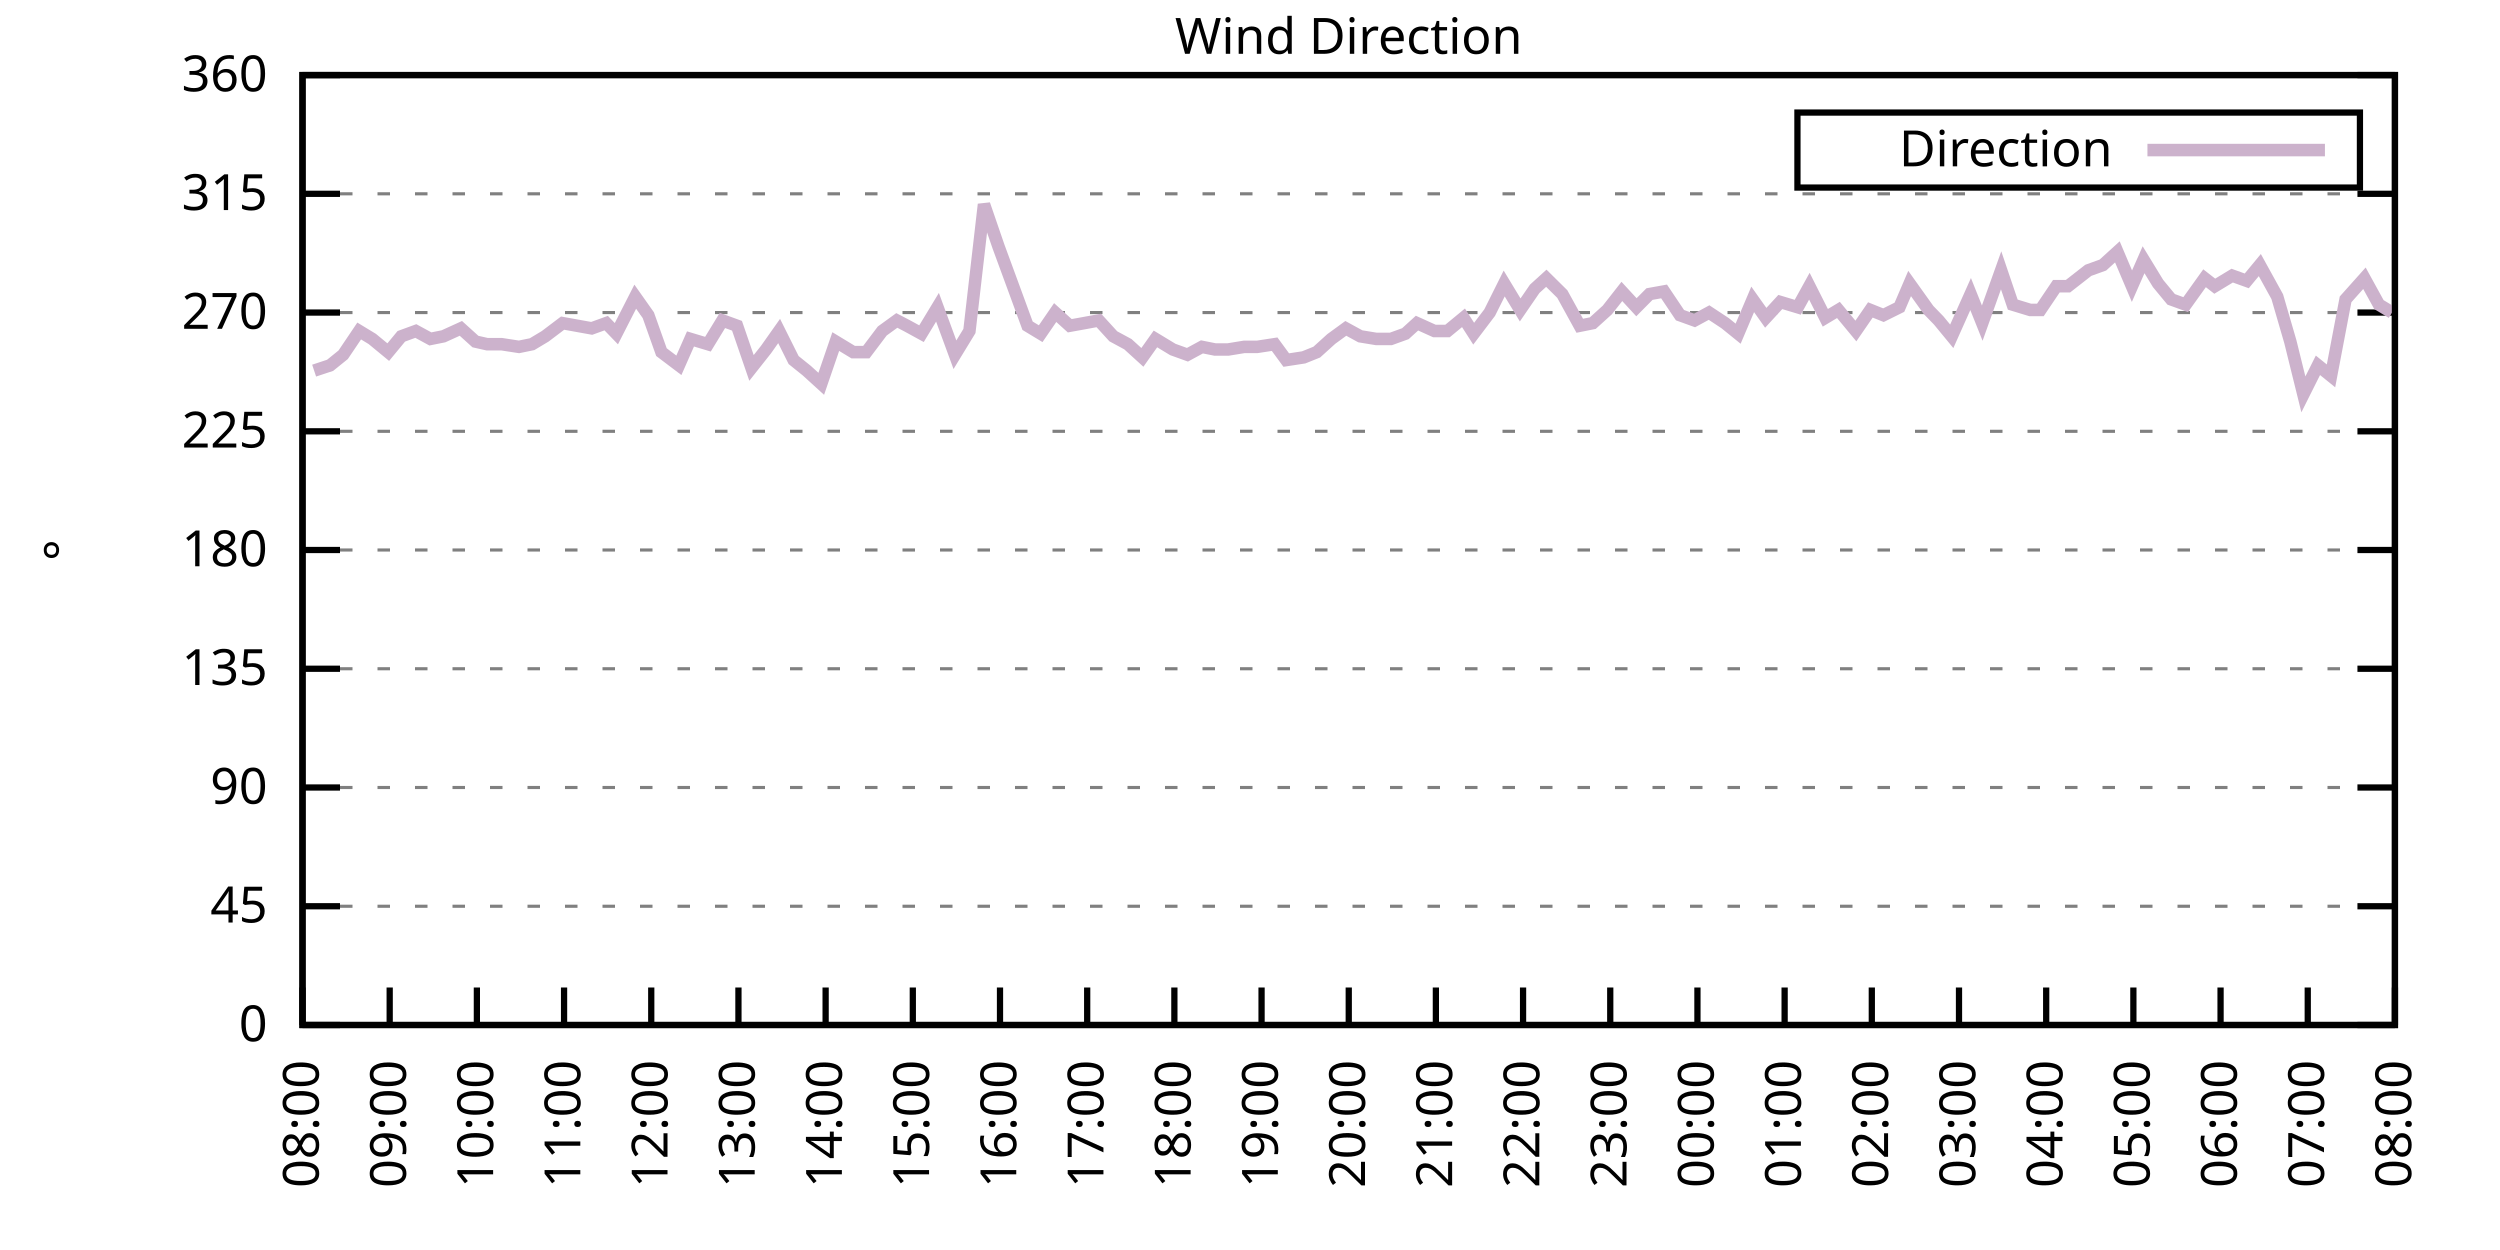
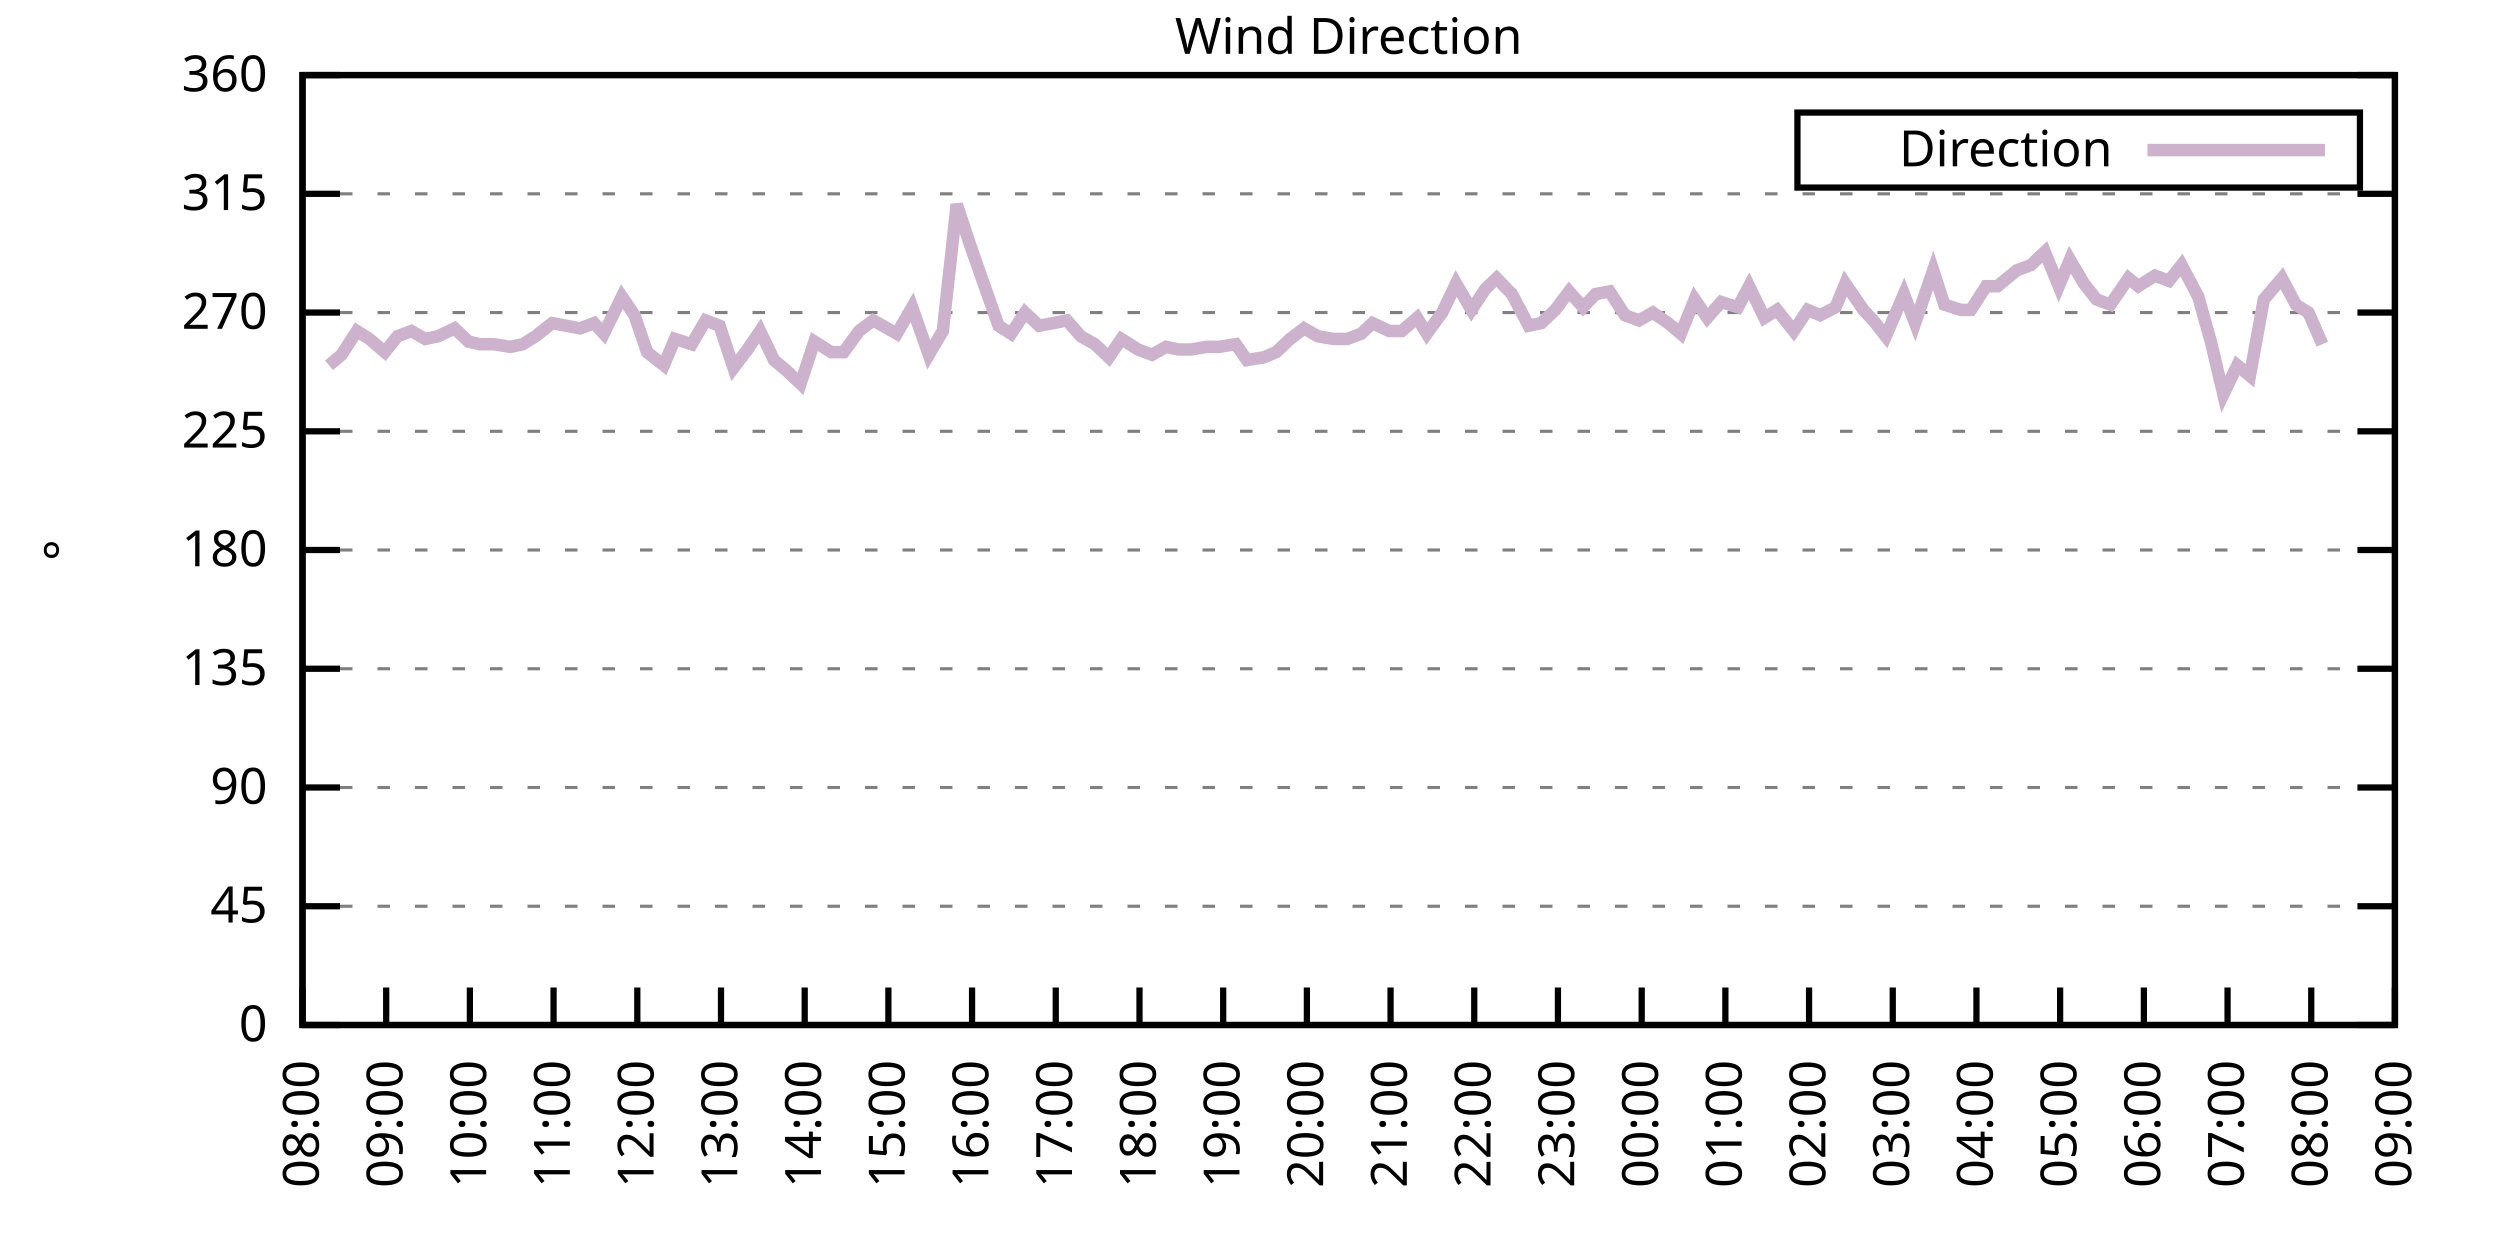
<svg xmlns="http://www.w3.org/2000/svg" xmlns:xlink="http://www.w3.org/1999/xlink" width="400" height="200" viewBox="0 0 400 200">
  <g id="gnuplot_canvas">
    <rect x="0" y="0" width="400" height="200" fill="none" />
    <defs>
      <circle id="gpDot" r="0.5" stroke-width="0.5" stroke="currentColor" />
      <path id="gpPt0" stroke-width="0.333" stroke="currentColor" d="M-1,0 h2 M0,-1 v2" />
      <path id="gpPt1" stroke-width="0.333" stroke="currentColor" d="M-1,-1 L1,1 M1,-1 L-1,1" />
      <path id="gpPt2" stroke-width="0.333" stroke="currentColor" d="M-1,0 L1,0 M0,-1 L0,1 M-1,-1 L1,1 M-1,1 L1,-1" />
      <rect id="gpPt3" stroke-width="0.333" stroke="currentColor" x="-1" y="-1" width="2" height="2" />
      <rect id="gpPt4" stroke-width="0.333" stroke="currentColor" fill="currentColor" x="-1" y="-1" width="2" height="2" />
      <circle id="gpPt5" stroke-width="0.333" stroke="currentColor" cx="0" cy="0" r="1" />
      <use xlink:href="#gpPt5" id="gpPt6" fill="currentColor" stroke="none" />
      <path id="gpPt7" stroke-width="0.333" stroke="currentColor" d="M0,-1.33 L-1.33,0.67 L1.33,0.67 z" />
      <use xlink:href="#gpPt7" id="gpPt8" fill="currentColor" stroke="none" />
      <use xlink:href="#gpPt7" id="gpPt9" stroke="currentColor" transform="rotate(180)" />
      <use xlink:href="#gpPt9" id="gpPt10" fill="currentColor" stroke="none" />
      <use xlink:href="#gpPt3" id="gpPt11" stroke="currentColor" transform="rotate(45)" />
      <use xlink:href="#gpPt11" id="gpPt12" fill="currentColor" stroke="none" />
      <path id="gpPt13" stroke-width="0.333" stroke="currentColor" d="M0,1.330 L1.265,0.411 L0.782,-1.067 L-0.782,-1.076 L-1.265,0.411 z" />
      <use xlink:href="#gpPt13" id="gpPt14" fill="currentColor" stroke="none" />
      <filter id="textbox" filterUnits="objectBoundingBox" x="0" y="0" height="1" width="1">
        <feFlood flood-color="white" flood-opacity="1" result="bgnd" />
        <feComposite in="SourceGraphic" in2="bgnd" operator="atop" />
      </filter>
      <filter id="greybox" filterUnits="objectBoundingBox" x="0" y="0" height="1" width="1">
        <feFlood flood-color="lightgrey" flood-opacity="1" result="grey" />
        <feComposite in="SourceGraphic" in2="grey" operator="atop" />
      </filter>
    </defs>
    <g fill="none" color="white" stroke="currentColor" stroke-width="1.00" stroke-linecap="butt" stroke-linejoin="miter">
</g>
    <g fill="none" color="black" stroke="currentColor" stroke-width="1.00" stroke-linecap="butt" stroke-linejoin="miter">
      <g stroke="none" shape-rendering="crispEdges">
        <polygon fill="rgb(255, 255, 255)" points="48.40,164.00 383.18,164.00 383.18,12.02 48.40,12.02 " />
      </g>
    </g>
    <g fill="none" color="black" stroke="currentColor" stroke-width="1.00" stroke-linecap="butt" stroke-linejoin="miter">
</g>
    <g fill="none" color="black" stroke="black" stroke-width="0.50" stroke-linecap="butt" stroke-linejoin="miter">
</g>
    <g fill="none" color="gray" stroke="currentColor" stroke-width="0.50" stroke-linecap="butt" stroke-linejoin="miter">
      <path stroke="gray" stroke-dasharray="2,4" class="gridline" d="M48.40,164.00 L383.19,164.00  " />
    </g>
    <g fill="none" color="gray" stroke="gray" stroke-width="1.00" stroke-linecap="butt" stroke-linejoin="miter">
</g>
    <g fill="none" color="black" stroke="currentColor" stroke-width="1.00" stroke-linecap="butt" stroke-linejoin="miter">
      <path stroke="black" d="M48.40,164.00 L54.40,164.00 M383.19,164.00 L377.19,164.00  " />
      <g transform="translate(42.80,166.60)" stroke="none" fill="black" font-family="Sans" font-size="8.00" text-anchor="end">
        <text>
          <tspan font-family="Sans"> 0</tspan>
        </text>
      </g>
    </g>
    <g fill="none" color="black" stroke="currentColor" stroke-width="1.00" stroke-linecap="butt" stroke-linejoin="miter">
</g>
    <g fill="none" color="black" stroke="black" stroke-width="0.50" stroke-linecap="butt" stroke-linejoin="miter">
</g>
    <g fill="none" color="gray" stroke="currentColor" stroke-width="0.50" stroke-linecap="butt" stroke-linejoin="miter">
      <path stroke="gray" stroke-dasharray="2,4" class="gridline" d="M48.40,145.00 L383.19,145.00  " />
    </g>
    <g fill="none" color="gray" stroke="gray" stroke-width="1.00" stroke-linecap="butt" stroke-linejoin="miter">
</g>
    <g fill="none" color="black" stroke="currentColor" stroke-width="1.00" stroke-linecap="butt" stroke-linejoin="miter">
      <path stroke="black" d="M48.40,145.00 L54.40,145.00 M383.19,145.00 L377.19,145.00  " />
      <g transform="translate(42.80,147.60)" stroke="none" fill="black" font-family="Sans" font-size="8.00" text-anchor="end">
        <text>
          <tspan font-family="Sans"> 45</tspan>
        </text>
      </g>
    </g>
    <g fill="none" color="black" stroke="currentColor" stroke-width="1.00" stroke-linecap="butt" stroke-linejoin="miter">
</g>
    <g fill="none" color="black" stroke="black" stroke-width="0.50" stroke-linecap="butt" stroke-linejoin="miter">
</g>
    <g fill="none" color="gray" stroke="currentColor" stroke-width="0.50" stroke-linecap="butt" stroke-linejoin="miter">
      <path stroke="gray" stroke-dasharray="2,4" class="gridline" d="M48.40,126.00 L383.19,126.00  " />
    </g>
    <g fill="none" color="gray" stroke="gray" stroke-width="1.00" stroke-linecap="butt" stroke-linejoin="miter">
</g>
    <g fill="none" color="black" stroke="currentColor" stroke-width="1.00" stroke-linecap="butt" stroke-linejoin="miter">
      <path stroke="black" d="M48.40,126.00 L54.40,126.00 M383.19,126.00 L377.19,126.00  " />
      <g transform="translate(42.80,128.60)" stroke="none" fill="black" font-family="Sans" font-size="8.00" text-anchor="end">
        <text>
          <tspan font-family="Sans"> 90</tspan>
        </text>
      </g>
    </g>
    <g fill="none" color="black" stroke="currentColor" stroke-width="1.00" stroke-linecap="butt" stroke-linejoin="miter">
</g>
    <g fill="none" color="black" stroke="black" stroke-width="0.50" stroke-linecap="butt" stroke-linejoin="miter">
</g>
    <g fill="none" color="gray" stroke="currentColor" stroke-width="0.50" stroke-linecap="butt" stroke-linejoin="miter">
      <path stroke="gray" stroke-dasharray="2,4" class="gridline" d="M48.40,107.00 L383.19,107.00  " />
    </g>
    <g fill="none" color="gray" stroke="gray" stroke-width="1.00" stroke-linecap="butt" stroke-linejoin="miter">
</g>
    <g fill="none" color="black" stroke="currentColor" stroke-width="1.00" stroke-linecap="butt" stroke-linejoin="miter">
      <path stroke="black" d="M48.40,107.00 L54.40,107.00 M383.19,107.00 L377.19,107.00  " />
      <g transform="translate(42.80,109.60)" stroke="none" fill="black" font-family="Sans" font-size="8.00" text-anchor="end">
        <text>
          <tspan font-family="Sans"> 135</tspan>
        </text>
      </g>
    </g>
    <g fill="none" color="black" stroke="currentColor" stroke-width="1.00" stroke-linecap="butt" stroke-linejoin="miter">
</g>
    <g fill="none" color="black" stroke="black" stroke-width="0.50" stroke-linecap="butt" stroke-linejoin="miter">
</g>
    <g fill="none" color="gray" stroke="currentColor" stroke-width="0.50" stroke-linecap="butt" stroke-linejoin="miter">
      <path stroke="gray" stroke-dasharray="2,4" class="gridline" d="M48.40,88.00 L383.19,88.00  " />
    </g>
    <g fill="none" color="gray" stroke="gray" stroke-width="1.00" stroke-linecap="butt" stroke-linejoin="miter">
</g>
    <g fill="none" color="black" stroke="currentColor" stroke-width="1.00" stroke-linecap="butt" stroke-linejoin="miter">
      <path stroke="black" d="M48.40,88.00 L54.40,88.00 M383.19,88.00 L377.19,88.00  " />
      <g transform="translate(42.80,90.60)" stroke="none" fill="black" font-family="Sans" font-size="8.00" text-anchor="end">
        <text>
          <tspan font-family="Sans"> 180</tspan>
        </text>
      </g>
    </g>
    <g fill="none" color="black" stroke="currentColor" stroke-width="1.00" stroke-linecap="butt" stroke-linejoin="miter">
</g>
    <g fill="none" color="black" stroke="black" stroke-width="0.50" stroke-linecap="butt" stroke-linejoin="miter">
</g>
    <g fill="none" color="gray" stroke="currentColor" stroke-width="0.50" stroke-linecap="butt" stroke-linejoin="miter">
      <path stroke="gray" stroke-dasharray="2,4" class="gridline" d="M48.40,69.01 L383.19,69.01  " />
    </g>
    <g fill="none" color="gray" stroke="gray" stroke-width="1.00" stroke-linecap="butt" stroke-linejoin="miter">
</g>
    <g fill="none" color="black" stroke="currentColor" stroke-width="1.00" stroke-linecap="butt" stroke-linejoin="miter">
      <path stroke="black" d="M48.40,69.01 L54.40,69.01 M383.19,69.01 L377.19,69.01  " />
      <g transform="translate(42.80,71.61)" stroke="none" fill="black" font-family="Sans" font-size="8.00" text-anchor="end">
        <text>
          <tspan font-family="Sans"> 225</tspan>
        </text>
      </g>
    </g>
    <g fill="none" color="black" stroke="currentColor" stroke-width="1.00" stroke-linecap="butt" stroke-linejoin="miter">
</g>
    <g fill="none" color="black" stroke="black" stroke-width="0.50" stroke-linecap="butt" stroke-linejoin="miter">
</g>
    <g fill="none" color="gray" stroke="currentColor" stroke-width="0.50" stroke-linecap="butt" stroke-linejoin="miter">
      <path stroke="gray" stroke-dasharray="2,4" class="gridline" d="M48.40,50.01 L383.19,50.01  " />
    </g>
    <g fill="none" color="gray" stroke="gray" stroke-width="1.00" stroke-linecap="butt" stroke-linejoin="miter">
</g>
    <g fill="none" color="black" stroke="currentColor" stroke-width="1.00" stroke-linecap="butt" stroke-linejoin="miter">
      <path stroke="black" d="M48.40,50.01 L54.40,50.01 M383.19,50.01 L377.19,50.01  " />
      <g transform="translate(42.80,52.61)" stroke="none" fill="black" font-family="Sans" font-size="8.00" text-anchor="end">
        <text>
          <tspan font-family="Sans"> 270</tspan>
        </text>
      </g>
    </g>
    <g fill="none" color="black" stroke="currentColor" stroke-width="1.00" stroke-linecap="butt" stroke-linejoin="miter">
</g>
    <g fill="none" color="black" stroke="black" stroke-width="0.50" stroke-linecap="butt" stroke-linejoin="miter">
</g>
    <g fill="none" color="gray" stroke="currentColor" stroke-width="0.50" stroke-linecap="butt" stroke-linejoin="miter">
      <path stroke="gray" stroke-dasharray="2,4" class="gridline" d="M48.40,31.01 L383.19,31.01  " />
    </g>
    <g fill="none" color="gray" stroke="gray" stroke-width="1.00" stroke-linecap="butt" stroke-linejoin="miter">
</g>
    <g fill="none" color="black" stroke="currentColor" stroke-width="1.00" stroke-linecap="butt" stroke-linejoin="miter">
      <path stroke="black" d="M48.40,31.01 L54.40,31.01 M383.19,31.01 L377.19,31.01  " />
      <g transform="translate(42.80,33.61)" stroke="none" fill="black" font-family="Sans" font-size="8.00" text-anchor="end">
        <text>
          <tspan font-family="Sans"> 315</tspan>
        </text>
      </g>
    </g>
    <g fill="none" color="black" stroke="currentColor" stroke-width="1.00" stroke-linecap="butt" stroke-linejoin="miter">
</g>
    <g fill="none" color="black" stroke="black" stroke-width="0.50" stroke-linecap="butt" stroke-linejoin="miter">
</g>
    <g fill="none" color="gray" stroke="currentColor" stroke-width="0.50" stroke-linecap="butt" stroke-linejoin="miter">
      <path stroke="gray" stroke-dasharray="2,4" class="gridline" d="M48.40,12.01 L383.19,12.01  " />
    </g>
    <g fill="none" color="gray" stroke="gray" stroke-width="1.00" stroke-linecap="butt" stroke-linejoin="miter">
</g>
    <g fill="none" color="black" stroke="currentColor" stroke-width="1.00" stroke-linecap="butt" stroke-linejoin="miter">
      <path stroke="black" d="M48.40,12.01 L54.40,12.01 M383.19,12.01 L377.19,12.01  " />
      <g transform="translate(42.80,14.61)" stroke="none" fill="black" font-family="Sans" font-size="8.00" text-anchor="end">
        <text>
          <tspan font-family="Sans"> 360</tspan>
        </text>
      </g>
    </g>
    <g fill="none" color="black" stroke="currentColor" stroke-width="1.00" stroke-linecap="butt" stroke-linejoin="miter">
      <path stroke="black" d="M48.40,164.00 L48.40,158.00  " />
      <g transform="translate(51.00,169.60) rotate(270.00)" stroke="none" fill="black" font-family="Sans" font-size="8.00" text-anchor="end">
        <text>
          <tspan font-family="Sans">08:00</tspan>
        </text>
      </g>
    </g>
    <g fill="none" color="black" stroke="currentColor" stroke-width="1.00" stroke-linecap="butt" stroke-linejoin="miter">
-       <path stroke="black" d="M62.35,164.00 L62.35,158.00  " />
-       <g transform="translate(64.95,169.60) rotate(270.00)" stroke="none" fill="black" font-family="Sans" font-size="8.00" text-anchor="end">
+       <path stroke="black" d="M61.79,164.00 L61.79,158.00  " />
+       <g transform="translate(64.39,169.60) rotate(270.00)" stroke="none" fill="black" font-family="Sans" font-size="8.00" text-anchor="end">
        <text>
          <tspan font-family="Sans">09:00</tspan>
        </text>
      </g>
    </g>
    <g fill="none" color="black" stroke="currentColor" stroke-width="1.00" stroke-linecap="butt" stroke-linejoin="miter">
-       <path stroke="black" d="M76.30,164.00 L76.30,158.00  " />
-       <g transform="translate(78.90,169.60) rotate(270.00)" stroke="none" fill="black" font-family="Sans" font-size="8.00" text-anchor="end">
+       <path stroke="black" d="M75.18,164.00 L75.18,158.00  " />
+       <g transform="translate(77.78,169.60) rotate(270.00)" stroke="none" fill="black" font-family="Sans" font-size="8.00" text-anchor="end">
        <text>
          <tspan font-family="Sans">10:00</tspan>
        </text>
      </g>
    </g>
    <g fill="none" color="black" stroke="currentColor" stroke-width="1.00" stroke-linecap="butt" stroke-linejoin="miter">
-       <path stroke="black" d="M90.25,164.00 L90.25,158.00  " />
-       <g transform="translate(92.85,169.60) rotate(270.00)" stroke="none" fill="black" font-family="Sans" font-size="8.00" text-anchor="end">
+       <path stroke="black" d="M88.57,164.00 L88.57,158.00  " />
+       <g transform="translate(91.17,169.60) rotate(270.00)" stroke="none" fill="black" font-family="Sans" font-size="8.00" text-anchor="end">
        <text>
          <tspan font-family="Sans">11:00</tspan>
        </text>
      </g>
    </g>
    <g fill="none" color="black" stroke="currentColor" stroke-width="1.00" stroke-linecap="butt" stroke-linejoin="miter">
-       <path stroke="black" d="M104.20,164.00 L104.20,158.00  " />
-       <g transform="translate(106.80,169.60) rotate(270.00)" stroke="none" fill="black" font-family="Sans" font-size="8.00" text-anchor="end">
+       <path stroke="black" d="M101.97,164.00 L101.97,158.00  " />
+       <g transform="translate(104.57,169.60) rotate(270.00)" stroke="none" fill="black" font-family="Sans" font-size="8.00" text-anchor="end">
        <text>
          <tspan font-family="Sans">12:00</tspan>
        </text>
      </g>
    </g>
    <g fill="none" color="black" stroke="currentColor" stroke-width="1.00" stroke-linecap="butt" stroke-linejoin="miter">
-       <path stroke="black" d="M118.15,164.00 L118.15,158.00  " />
-       <g transform="translate(120.75,169.60) rotate(270.00)" stroke="none" fill="black" font-family="Sans" font-size="8.00" text-anchor="end">
+       <path stroke="black" d="M115.36,164.00 L115.36,158.00  " />
+       <g transform="translate(117.96,169.60) rotate(270.00)" stroke="none" fill="black" font-family="Sans" font-size="8.00" text-anchor="end">
        <text>
          <tspan font-family="Sans">13:00</tspan>
        </text>
      </g>
    </g>
    <g fill="none" color="black" stroke="currentColor" stroke-width="1.00" stroke-linecap="butt" stroke-linejoin="miter">
-       <path stroke="black" d="M132.10,164.00 L132.10,158.00  " />
-       <g transform="translate(134.70,169.60) rotate(270.00)" stroke="none" fill="black" font-family="Sans" font-size="8.00" text-anchor="end">
+       <path stroke="black" d="M128.75,164.00 L128.75,158.00  " />
+       <g transform="translate(131.35,169.60) rotate(270.00)" stroke="none" fill="black" font-family="Sans" font-size="8.00" text-anchor="end">
        <text>
          <tspan font-family="Sans">14:00</tspan>
        </text>
      </g>
    </g>
    <g fill="none" color="black" stroke="currentColor" stroke-width="1.00" stroke-linecap="butt" stroke-linejoin="miter">
-       <path stroke="black" d="M146.05,164.00 L146.05,158.00  " />
-       <g transform="translate(148.65,169.60) rotate(270.00)" stroke="none" fill="black" font-family="Sans" font-size="8.00" text-anchor="end">
+       <path stroke="black" d="M142.14,164.00 L142.14,158.00  " />
+       <g transform="translate(144.74,169.60) rotate(270.00)" stroke="none" fill="black" font-family="Sans" font-size="8.00" text-anchor="end">
        <text>
          <tspan font-family="Sans">15:00</tspan>
        </text>
      </g>
    </g>
    <g fill="none" color="black" stroke="currentColor" stroke-width="1.00" stroke-linecap="butt" stroke-linejoin="miter">
-       <path stroke="black" d="M160.00,164.00 L160.00,158.00  " />
-       <g transform="translate(162.60,169.60) rotate(270.00)" stroke="none" fill="black" font-family="Sans" font-size="8.00" text-anchor="end">
+       <path stroke="black" d="M155.53,164.00 L155.53,158.00  " />
+       <g transform="translate(158.13,169.60) rotate(270.00)" stroke="none" fill="black" font-family="Sans" font-size="8.00" text-anchor="end">
        <text>
          <tspan font-family="Sans">16:00</tspan>
        </text>
      </g>
    </g>
    <g fill="none" color="black" stroke="currentColor" stroke-width="1.00" stroke-linecap="butt" stroke-linejoin="miter">
-       <path stroke="black" d="M173.95,164.00 L173.95,158.00  " />
-       <g transform="translate(176.55,169.60) rotate(270.00)" stroke="none" fill="black" font-family="Sans" font-size="8.00" text-anchor="end">
+       <path stroke="black" d="M168.92,164.00 L168.92,158.00  " />
+       <g transform="translate(171.52,169.60) rotate(270.00)" stroke="none" fill="black" font-family="Sans" font-size="8.00" text-anchor="end">
        <text>
          <tspan font-family="Sans">17:00</tspan>
        </text>
      </g>
    </g>
    <g fill="none" color="black" stroke="currentColor" stroke-width="1.00" stroke-linecap="butt" stroke-linejoin="miter">
-       <path stroke="black" d="M187.90,164.00 L187.90,158.00  " />
-       <g transform="translate(190.50,169.60) rotate(270.00)" stroke="none" fill="black" font-family="Sans" font-size="8.00" text-anchor="end">
+       <path stroke="black" d="M182.32,164.00 L182.32,158.00  " />
+       <g transform="translate(184.92,169.60) rotate(270.00)" stroke="none" fill="black" font-family="Sans" font-size="8.00" text-anchor="end">
        <text>
          <tspan font-family="Sans">18:00</tspan>
        </text>
      </g>
    </g>
    <g fill="none" color="black" stroke="currentColor" stroke-width="1.00" stroke-linecap="butt" stroke-linejoin="miter">
-       <path stroke="black" d="M201.85,164.00 L201.85,158.00  " />
-       <g transform="translate(204.45,169.60) rotate(270.00)" stroke="none" fill="black" font-family="Sans" font-size="8.00" text-anchor="end">
+       <path stroke="black" d="M195.71,164.00 L195.71,158.00  " />
+       <g transform="translate(198.31,169.60) rotate(270.00)" stroke="none" fill="black" font-family="Sans" font-size="8.00" text-anchor="end">
        <text>
          <tspan font-family="Sans">19:00</tspan>
        </text>
      </g>
    </g>
    <g fill="none" color="black" stroke="currentColor" stroke-width="1.00" stroke-linecap="butt" stroke-linejoin="miter">
-       <path stroke="black" d="M215.80,164.00 L215.80,158.00  " />
-       <g transform="translate(218.40,169.60) rotate(270.00)" stroke="none" fill="black" font-family="Sans" font-size="8.00" text-anchor="end">
+       <path stroke="black" d="M209.10,164.00 L209.10,158.00  " />
+       <g transform="translate(211.70,169.60) rotate(270.00)" stroke="none" fill="black" font-family="Sans" font-size="8.00" text-anchor="end">
        <text>
          <tspan font-family="Sans">20:00</tspan>
        </text>
      </g>
    </g>
    <g fill="none" color="black" stroke="currentColor" stroke-width="1.00" stroke-linecap="butt" stroke-linejoin="miter">
-       <path stroke="black" d="M229.74,164.00 L229.74,158.00  " />
-       <g transform="translate(232.34,169.60) rotate(270.00)" stroke="none" fill="black" font-family="Sans" font-size="8.00" text-anchor="end">
+       <path stroke="black" d="M222.49,164.00 L222.49,158.00  " />
+       <g transform="translate(225.09,169.60) rotate(270.00)" stroke="none" fill="black" font-family="Sans" font-size="8.00" text-anchor="end">
        <text>
          <tspan font-family="Sans">21:00</tspan>
        </text>
      </g>
    </g>
    <g fill="none" color="black" stroke="currentColor" stroke-width="1.00" stroke-linecap="butt" stroke-linejoin="miter">
-       <path stroke="black" d="M243.69,164.00 L243.69,158.00  " />
-       <g transform="translate(246.29,169.60) rotate(270.00)" stroke="none" fill="black" font-family="Sans" font-size="8.00" text-anchor="end">
+       <path stroke="black" d="M235.88,164.00 L235.88,158.00  " />
+       <g transform="translate(238.48,169.60) rotate(270.00)" stroke="none" fill="black" font-family="Sans" font-size="8.00" text-anchor="end">
        <text>
          <tspan font-family="Sans">22:00</tspan>
        </text>
      </g>
    </g>
    <g fill="none" color="black" stroke="currentColor" stroke-width="1.00" stroke-linecap="butt" stroke-linejoin="miter">
-       <path stroke="black" d="M257.64,164.00 L257.64,158.00  " />
-       <g transform="translate(260.24,169.60) rotate(270.00)" stroke="none" fill="black" font-family="Sans" font-size="8.00" text-anchor="end">
+       <path stroke="black" d="M249.27,164.00 L249.27,158.00  " />
+       <g transform="translate(251.87,169.60) rotate(270.00)" stroke="none" fill="black" font-family="Sans" font-size="8.00" text-anchor="end">
        <text>
          <tspan font-family="Sans">23:00</tspan>
        </text>
      </g>
    </g>
    <g fill="none" color="black" stroke="currentColor" stroke-width="1.00" stroke-linecap="butt" stroke-linejoin="miter">
-       <path stroke="black" d="M271.59,164.00 L271.59,158.00  " />
-       <g transform="translate(274.19,169.60) rotate(270.00)" stroke="none" fill="black" font-family="Sans" font-size="8.00" text-anchor="end">
+       <path stroke="black" d="M262.67,164.00 L262.67,158.00  " />
+       <g transform="translate(265.27,169.60) rotate(270.00)" stroke="none" fill="black" font-family="Sans" font-size="8.00" text-anchor="end">
        <text>
          <tspan font-family="Sans">00:00</tspan>
        </text>
      </g>
    </g>
    <g fill="none" color="black" stroke="currentColor" stroke-width="1.00" stroke-linecap="butt" stroke-linejoin="miter">
-       <path stroke="black" d="M285.54,164.00 L285.54,158.00  " />
-       <g transform="translate(288.14,169.60) rotate(270.00)" stroke="none" fill="black" font-family="Sans" font-size="8.00" text-anchor="end">
+       <path stroke="black" d="M276.06,164.00 L276.06,158.00  " />
+       <g transform="translate(278.66,169.60) rotate(270.00)" stroke="none" fill="black" font-family="Sans" font-size="8.00" text-anchor="end">
        <text>
          <tspan font-family="Sans">01:00</tspan>
        </text>
      </g>
    </g>
    <g fill="none" color="black" stroke="currentColor" stroke-width="1.00" stroke-linecap="butt" stroke-linejoin="miter">
-       <path stroke="black" d="M299.49,164.00 L299.49,158.00  " />
-       <g transform="translate(302.09,169.60) rotate(270.00)" stroke="none" fill="black" font-family="Sans" font-size="8.00" text-anchor="end">
+       <path stroke="black" d="M289.45,164.00 L289.45,158.00  " />
+       <g transform="translate(292.05,169.60) rotate(270.00)" stroke="none" fill="black" font-family="Sans" font-size="8.00" text-anchor="end">
        <text>
          <tspan font-family="Sans">02:00</tspan>
        </text>
      </g>
    </g>
    <g fill="none" color="black" stroke="currentColor" stroke-width="1.00" stroke-linecap="butt" stroke-linejoin="miter">
-       <path stroke="black" d="M313.44,164.00 L313.44,158.00  " />
-       <g transform="translate(316.04,169.60) rotate(270.00)" stroke="none" fill="black" font-family="Sans" font-size="8.00" text-anchor="end">
+       <path stroke="black" d="M302.84,164.00 L302.84,158.00  " />
+       <g transform="translate(305.44,169.60) rotate(270.00)" stroke="none" fill="black" font-family="Sans" font-size="8.00" text-anchor="end">
        <text>
          <tspan font-family="Sans">03:00</tspan>
        </text>
      </g>
    </g>
    <g fill="none" color="black" stroke="currentColor" stroke-width="1.00" stroke-linecap="butt" stroke-linejoin="miter">
-       <path stroke="black" d="M327.39,164.00 L327.39,158.00  " />
-       <g transform="translate(329.99,169.60) rotate(270.00)" stroke="none" fill="black" font-family="Sans" font-size="8.00" text-anchor="end">
+       <path stroke="black" d="M316.23,164.00 L316.23,158.00  " />
+       <g transform="translate(318.83,169.60) rotate(270.00)" stroke="none" fill="black" font-family="Sans" font-size="8.00" text-anchor="end">
        <text>
          <tspan font-family="Sans">04:00</tspan>
        </text>
      </g>
    </g>
    <g fill="none" color="black" stroke="currentColor" stroke-width="1.00" stroke-linecap="butt" stroke-linejoin="miter">
-       <path stroke="black" d="M341.34,164.00 L341.34,158.00  " />
-       <g transform="translate(343.94,169.60) rotate(270.00)" stroke="none" fill="black" font-family="Sans" font-size="8.00" text-anchor="end">
+       <path stroke="black" d="M329.62,164.00 L329.62,158.00  " />
+       <g transform="translate(332.22,169.60) rotate(270.00)" stroke="none" fill="black" font-family="Sans" font-size="8.00" text-anchor="end">
        <text>
          <tspan font-family="Sans">05:00</tspan>
        </text>
      </g>
    </g>
    <g fill="none" color="black" stroke="currentColor" stroke-width="1.00" stroke-linecap="butt" stroke-linejoin="miter">
-       <path stroke="black" d="M355.29,164.00 L355.29,158.00  " />
-       <g transform="translate(357.89,169.60) rotate(270.00)" stroke="none" fill="black" font-family="Sans" font-size="8.00" text-anchor="end">
+       <path stroke="black" d="M343.02,164.00 L343.02,158.00  " />
+       <g transform="translate(345.62,169.60) rotate(270.00)" stroke="none" fill="black" font-family="Sans" font-size="8.00" text-anchor="end">
        <text>
          <tspan font-family="Sans">06:00</tspan>
        </text>
      </g>
    </g>
    <g fill="none" color="black" stroke="currentColor" stroke-width="1.00" stroke-linecap="butt" stroke-linejoin="miter">
-       <path stroke="black" d="M369.24,164.00 L369.24,158.00  " />
-       <g transform="translate(371.84,169.60) rotate(270.00)" stroke="none" fill="black" font-family="Sans" font-size="8.00" text-anchor="end">
+       <path stroke="black" d="M356.41,164.00 L356.41,158.00  " />
+       <g transform="translate(359.01,169.60) rotate(270.00)" stroke="none" fill="black" font-family="Sans" font-size="8.00" text-anchor="end">
        <text>
          <tspan font-family="Sans">07:00</tspan>
+         </text>
+       </g>
+     </g>
+     <g fill="none" color="black" stroke="currentColor" stroke-width="1.00" stroke-linecap="butt" stroke-linejoin="miter">
+       <path stroke="black" d="M369.80,164.00 L369.80,158.00  " />
+       <g transform="translate(372.40,169.60) rotate(270.00)" stroke="none" fill="black" font-family="Sans" font-size="8.00" text-anchor="end">
+         <text>
+           <tspan font-family="Sans">08:00</tspan>
        </text>
      </g>
    </g>
    <g fill="none" color="black" stroke="currentColor" stroke-width="1.00" stroke-linecap="butt" stroke-linejoin="miter">
      <path stroke="black" d="M383.19,164.00 L383.19,158.00  " />
      <g transform="translate(385.79,169.60) rotate(270.00)" stroke="none" fill="black" font-family="Sans" font-size="8.00" text-anchor="end">
        <text>
-           <tspan font-family="Sans">08:00</tspan>
+           <tspan font-family="Sans">09:00</tspan>
        </text>
      </g>
    </g>
    <g fill="none" color="black" stroke="currentColor" stroke-width="1.00" stroke-linecap="butt" stroke-linejoin="miter">
</g>
    <g fill="none" color="black" stroke="currentColor" stroke-width="1.00" stroke-linecap="butt" stroke-linejoin="miter">
      <path stroke="black" d="M48.40,12.01 L48.40,164.00 L383.19,164.00 L383.19,12.01 L48.40,12.01 Z  " />
    </g>
    <g fill="none" color="black" stroke="currentColor" stroke-width="1.00" stroke-linecap="butt" stroke-linejoin="miter">
</g>
    <g fill="none" color="black" stroke="currentColor" stroke-width="1.00" stroke-linecap="butt" stroke-linejoin="miter">
      <path stroke="black" d="M287.59,30.01 L287.59,18.01 L377.59,18.01 L377.59,30.01 L287.59,30.01 Z  " />
    </g>
    <g id="Wind_direction_plot_1">
      <g fill="none" color="white" stroke="black" stroke-width="2.00" stroke-linecap="butt" stroke-linejoin="miter">
</g>
      <g fill="none" color="black" stroke="currentColor" stroke-width="2.00" stroke-linecap="butt" stroke-linejoin="miter">
        <g transform="translate(337.99,26.61)" stroke="none" fill="black" font-family="Sans" font-size="8.00" text-anchor="end">
          <text>
            <tspan font-family="Sans">Direction</tspan>
          </text>
        </g>
      </g>
      <g fill="none" color="black" stroke="currentColor" stroke-width="2.00" stroke-linecap="butt" stroke-linejoin="miter">
-         <path stroke="rgb(204, 178, 204)" d="M343.59,24.01 L371.99,24.01 M50.26,59.30 L52.82,58.45 L54.91,56.76 L57.47,52.96 L59.56,54.23 L62.12,56.34   L64.21,53.81 L66.53,52.96 L68.86,54.23 L70.95,53.81 L73.74,52.54 L76.07,54.65 L77.93,55.07 L80.25,55.07   L83.04,55.50 L85.13,55.07 L87.23,53.81 L90.02,51.70 L92.34,52.12 L94.67,52.54 L96.99,51.70 L98.62,53.39   L101.64,47.47 L103.73,50.43 L105.83,56.34 L108.62,58.45 L110.48,54.23 L113.27,55.07 L115.59,51.27 L117.92,52.12   L120.24,58.87 L122.57,55.92 L124.66,52.96 L126.98,57.61 L129.08,59.30 L131.40,61.41 L133.72,54.65 L136.51,56.34   L138.61,56.34 L141.16,52.96 L143.49,51.27 L145.12,52.12 L147.44,53.39 L150.00,49.16 L152.79,56.76 L155.11,52.96   L157.44,32.70 L159.76,39.45 L162.09,45.79 L164.41,52.12 L166.51,53.39 L168.83,50.01 L171.16,52.12 L173.48,51.70   L175.81,51.27 L178.13,53.81 L180.46,55.07 L182.78,57.18 L184.87,54.23 L187.66,55.92 L189.99,56.76 L192.31,55.50   L194.41,55.92 L196.50,55.92 L199.06,55.50 L201.15,55.50 L203.94,55.07 L205.80,57.61 L208.59,57.18 L210.68,56.34   L213.01,54.23 L215.33,52.54 L217.65,53.81 L220.21,54.23 L222.54,54.23 L224.86,53.39 L226.72,51.70 L229.51,52.96   L231.60,52.96 L234.16,50.85 L235.79,53.39 L238.35,50.01 L240.67,45.36 L243.23,49.59 L245.55,46.21 L247.41,44.52   L249.97,47.05 L252.76,52.12 L254.85,51.70 L257.18,49.59 L259.50,46.63 L261.83,49.16 L263.92,47.05 L266.25,46.63   L268.80,50.43 L271.13,51.27 L273.45,50.01 L276.01,51.70 L278.10,53.39 L280.43,47.90 L282.52,50.85 L284.85,48.32   L287.64,49.16 L289.50,45.79 L292.05,50.85 L294.15,49.59 L296.94,52.96 L299.26,49.59 L301.35,50.43 L303.91,49.16   L305.54,45.36 L308.56,49.59 L310.19,51.27 L312.28,53.81 L315.30,47.05 L317.16,51.70 L320.18,43.25 L322.04,48.74   L324.83,49.59 L326.46,49.59 L329.02,45.79 L330.88,45.79 L334.13,43.25 L336.46,42.41 L338.78,40.30 L341.11,45.79   L342.97,41.56 L345.29,45.36 L347.39,47.90 L349.71,48.74 L352.73,44.52 L354.36,45.79 L357.15,44.10 L359.48,44.94   L361.57,42.41 L364.36,47.47 L366.45,54.65 L368.54,63.10 L370.87,58.45 L372.96,60.14 L375.29,47.90 L378.31,44.52   L380.63,48.74 L382.73,50.01  " />
+         <path stroke="rgb(204, 178, 204)" d="M343.59,24.01 L371.99,24.01 M52.64,58.45 L54.65,56.76 L57.10,52.96 L59.11,54.23 L61.57,56.34 L63.58,53.81   L65.81,52.96 L68.04,54.23 L70.05,53.81 L72.73,52.54 L74.96,54.65 L76.75,55.07 L78.98,55.07 L81.66,55.50   L83.66,55.07 L85.67,53.81 L88.35,51.70 L90.58,52.12 L92.82,52.54 L95.05,51.70 L96.61,53.39 L99.51,47.47   L101.52,50.43 L103.53,56.34 L106.21,58.45 L107.99,54.23 L110.67,55.07 L112.90,51.27 L115.13,52.12 L117.37,58.87   L119.60,55.92 L121.61,52.96 L123.84,57.61 L125.85,59.30 L128.08,61.41 L130.31,54.65 L132.99,56.34 L135.00,56.34   L137.45,52.96 L139.69,51.27 L141.25,52.12 L143.48,53.39 L145.94,49.16 L148.61,56.76 L150.85,52.96 L153.08,32.70   L155.31,39.45 L157.54,45.79 L159.77,52.12 L161.78,53.39 L164.01,50.01 L166.25,52.12 L168.48,51.70 L170.71,51.27   L172.94,53.81 L175.17,55.07 L177.41,57.18 L179.41,54.23 L182.09,55.92 L184.32,56.76 L186.56,55.50 L188.57,55.92   L190.57,55.92 L193.03,55.50 L195.04,55.50 L197.72,55.07 L199.50,57.61 L202.18,57.18 L204.19,56.34 L206.42,54.23   L208.65,52.54 L210.88,53.81 L213.34,54.23 L215.57,54.23 L217.80,53.39 L219.59,51.70 L222.27,52.96 L224.28,52.96   L226.73,50.85 L228.29,53.39 L230.75,50.01 L232.98,45.36 L235.44,49.59 L237.67,46.21 L239.45,44.52 L241.91,47.05   L244.59,52.12 L246.60,51.70 L248.83,49.59 L251.06,46.63 L253.29,49.16 L255.30,47.05 L257.53,46.63 L259.99,50.43   L262.22,51.27 L264.45,50.01 L266.91,51.70 L268.92,53.39 L271.15,47.90 L273.16,50.85 L275.39,48.32 L278.07,49.16   L279.85,45.79 L282.31,50.85 L284.32,49.59 L286.99,52.96 L289.23,49.59 L291.23,50.43 L293.69,49.16 L295.25,45.36   L298.15,49.59 L299.72,51.27 L301.72,53.81 L304.63,47.05 L306.41,51.70 L309.31,43.25 L311.10,48.74 L313.78,49.59   L315.34,49.59 L317.79,45.79 L319.58,45.79 L322.70,43.25 L324.94,42.41 L327.17,40.30 L329.40,45.79 L331.19,41.56   L333.42,45.36 L335.43,47.90 L337.66,48.74 L340.56,44.52 L342.12,45.79 L344.80,44.10 L347.03,44.94 L349.04,42.41   L351.72,47.47 L353.73,54.65 L355.74,63.10 L357.97,58.45 L359.98,60.14 L362.21,47.90 L365.11,44.52 L367.34,48.74   L369.35,50.01 L371.58,55.07  " />
      </g>
    </g>
    <g fill="none" color="black" stroke="currentColor" stroke-width="2.00" stroke-linecap="butt" stroke-linejoin="miter">
</g>
    <g fill="none" color="black" stroke="black" stroke-width="1.00" stroke-linecap="butt" stroke-linejoin="miter">
</g>
    <g fill="none" color="black" stroke="currentColor" stroke-width="1.00" stroke-linecap="butt" stroke-linejoin="miter">
      <path stroke="black" d="M48.40,12.01 L48.40,164.00 L383.19,164.00 L383.19,12.01 L48.40,12.01 Z  " />
      <g transform="translate(12.80,88.01) rotate(270.00)" stroke="none" fill="black" font-family="Sans" font-size="8.00" text-anchor="middle">
        <text>
          <tspan font-family="Sans">°</tspan>
        </text>
      </g>
    </g>
    <g fill="none" color="black" stroke="currentColor" stroke-width="1.00" stroke-linecap="butt" stroke-linejoin="miter">
</g>
    <g fill="none" color="black" stroke="currentColor" stroke-width="1.00" stroke-linecap="butt" stroke-linejoin="miter">
      <g transform="translate(215.79,8.61)" stroke="none" fill="black" font-family="Sans" font-size="8.00" text-anchor="middle">
        <text>
          <tspan font-family="Sans">Wind Direction</tspan>
        </text>
      </g>
    </g>
    <g fill="none" color="black" stroke="currentColor" stroke-width="1.00" stroke-linecap="butt" stroke-linejoin="miter">
</g>
  </g>
</svg>
